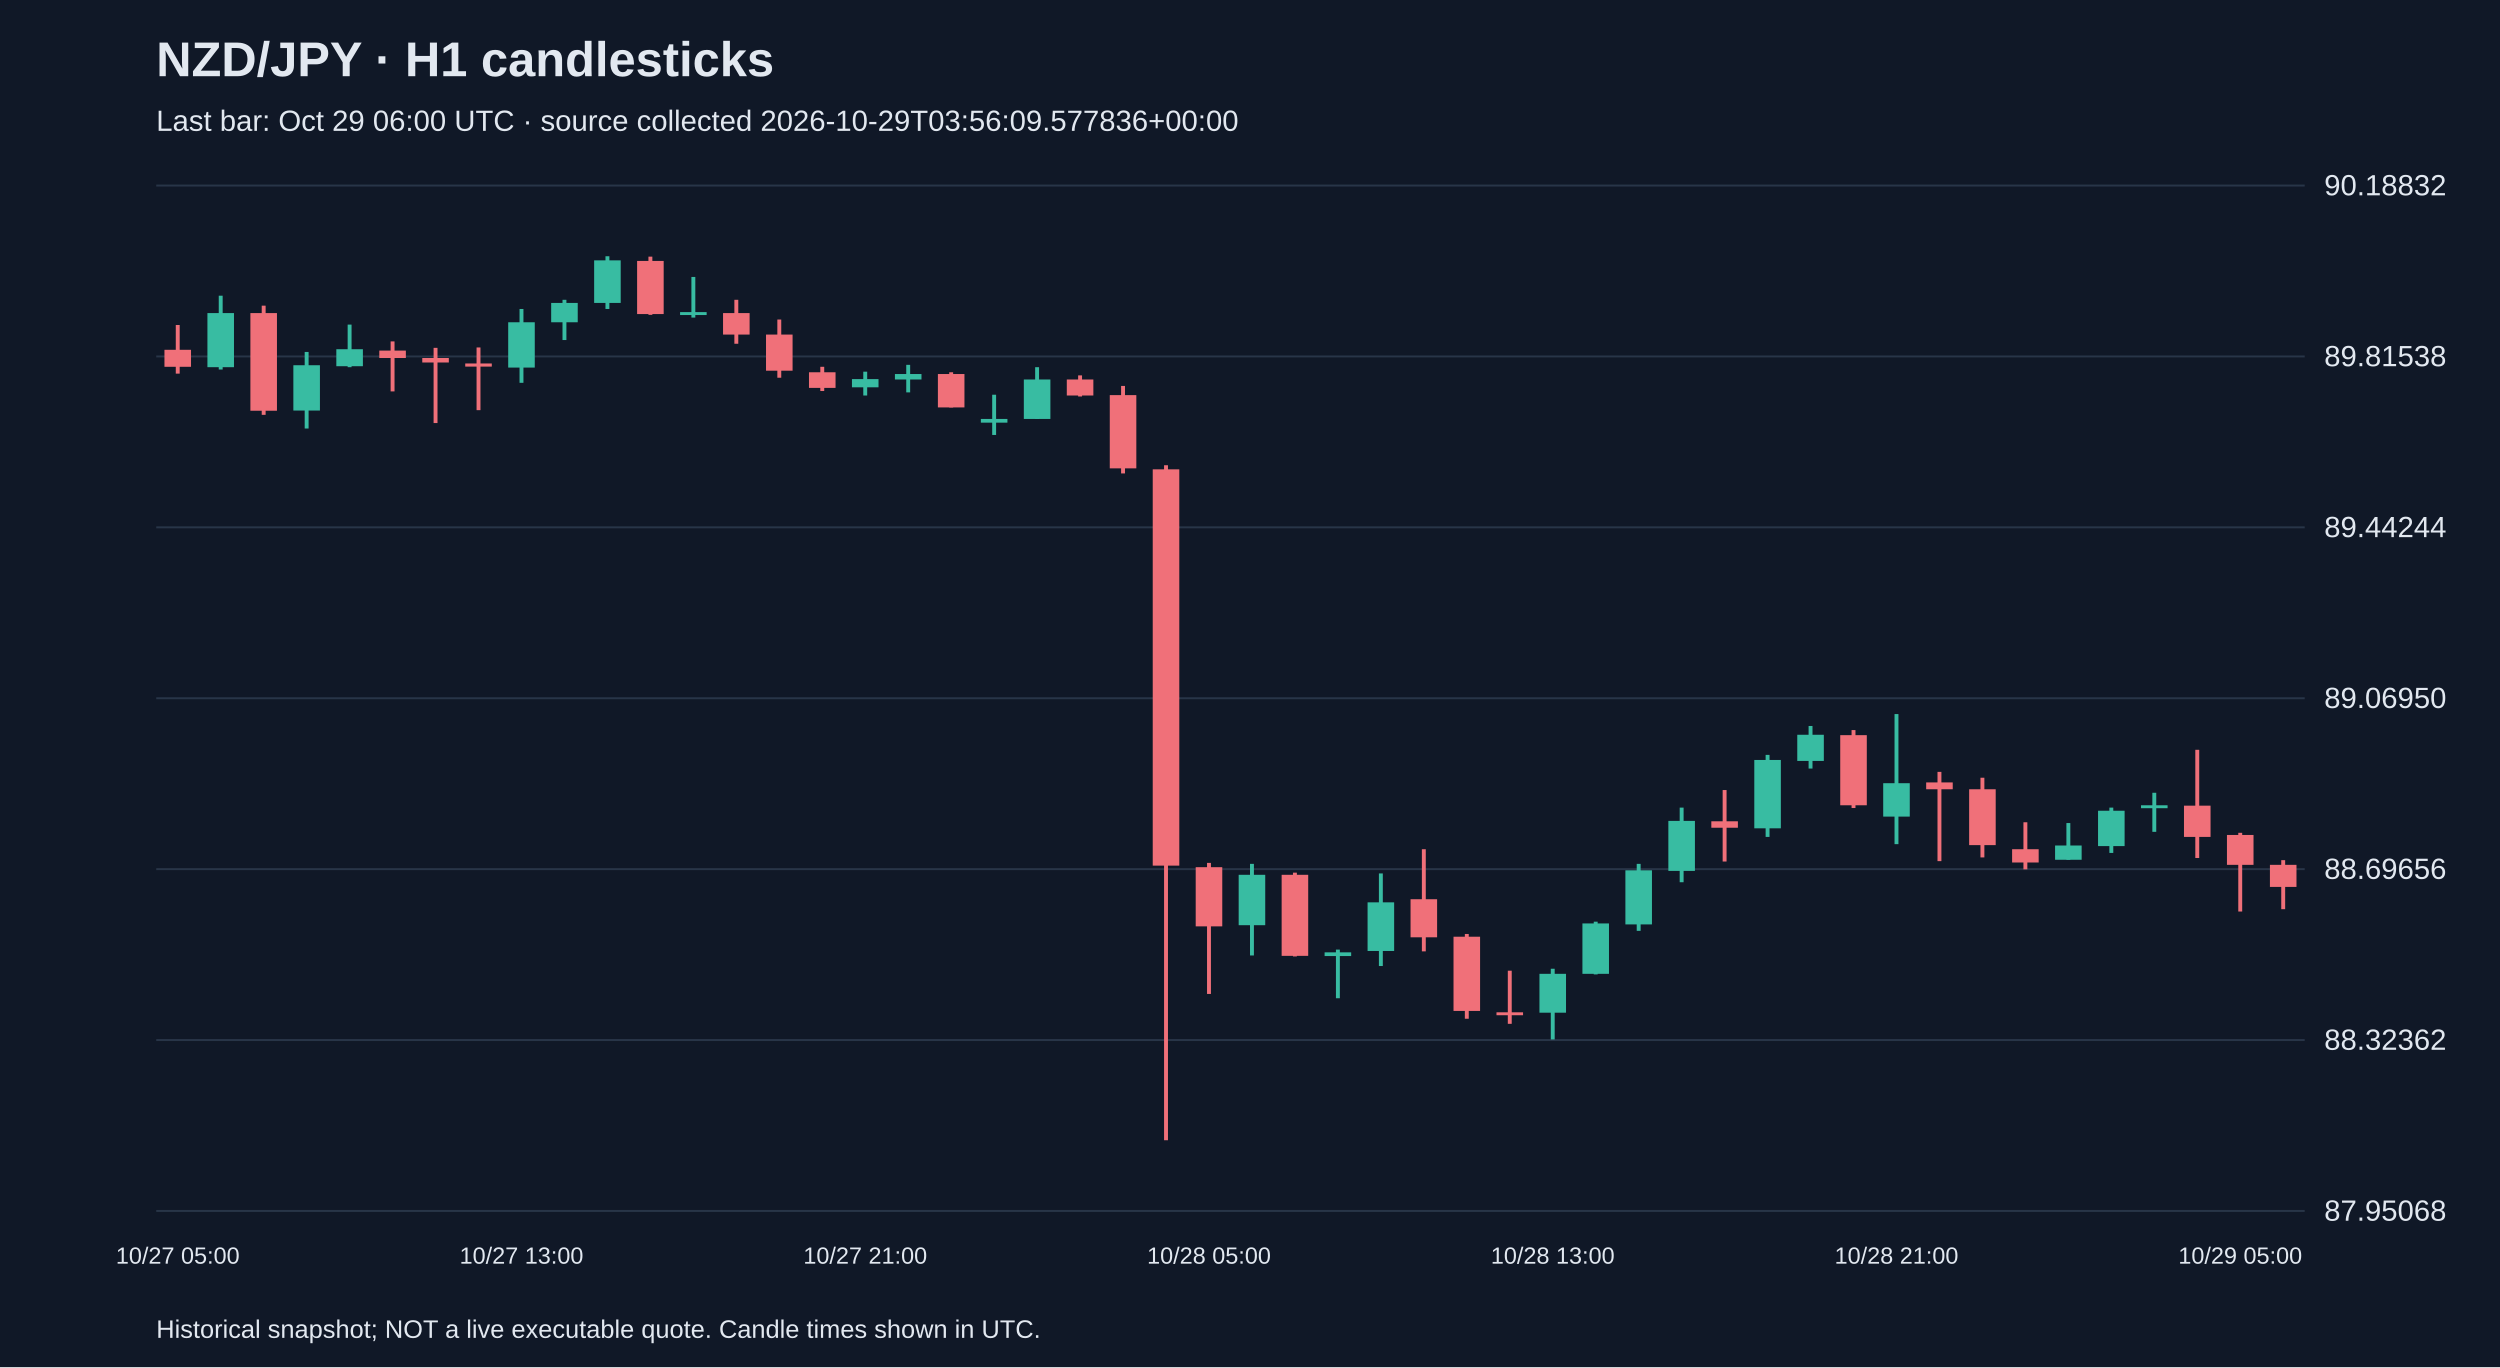
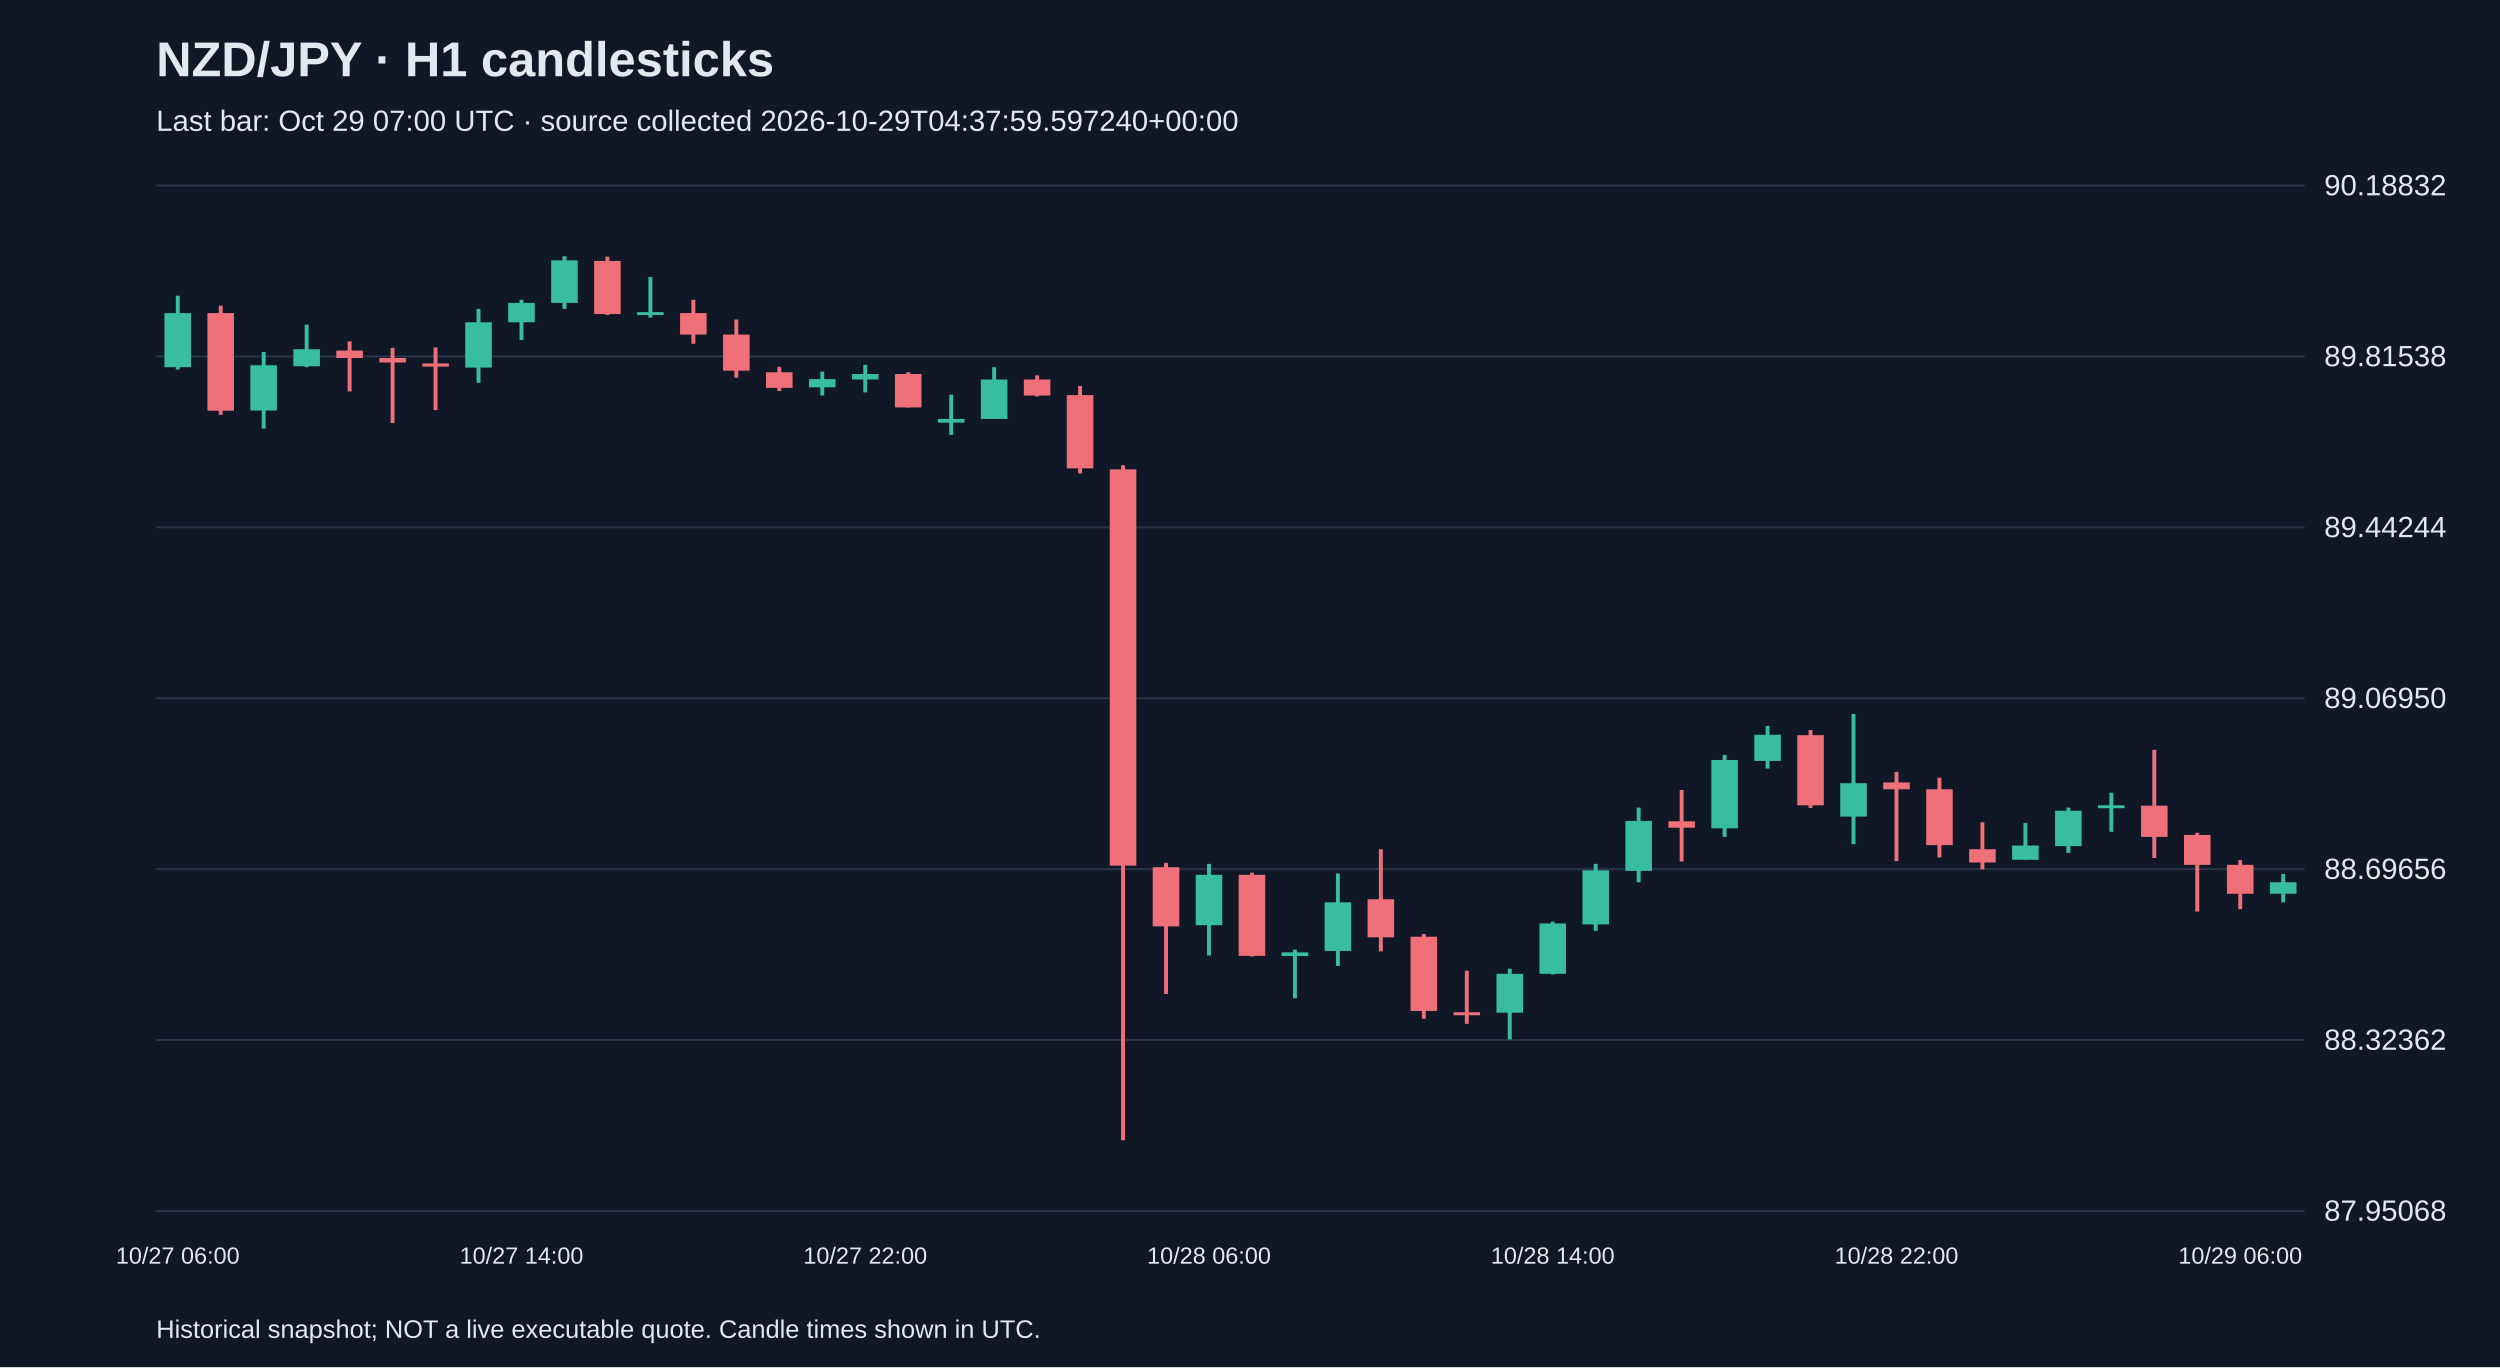
<svg xmlns="http://www.w3.org/2000/svg" viewBox="0 0 1280 700">
  <rect width="100%" height="100%" fill="#101827" />
  <style>text{font-family:Arial,sans-serif;fill:#e2e8f0}</style>
  <text x="80" y="39" font-size="25" font-weight="bold">NZD/JPY · H1 candlesticks</text>
-   <text x="80" y="67" font-size="15" fill="#a6b1c5">Last bar: Oct 29 06:00 UTC · source collected 2026-10-29T03:56:09.577836+00:00</text>
+   <text x="80" y="67" font-size="15" fill="#a6b1c5">Last bar: Oct 29 07:00 UTC · source collected 2026-10-29T04:37:59.597240+00:00</text>
  <line x1="80" y1="620.0" x2="1180" y2="620.0" stroke="#283548" />
  <text x="1190" y="625.0" font-size="15">87.95068</text>
  <line x1="80" y1="532.5" x2="1180" y2="532.5" stroke="#283548" />
  <text x="1190" y="537.5" font-size="15">88.32362</text>
  <line x1="80" y1="445.0" x2="1180" y2="445.0" stroke="#283548" />
  <text x="1190" y="450.0" font-size="15">88.69656</text>
  <line x1="80" y1="357.5" x2="1180" y2="357.5" stroke="#283548" />
  <text x="1190" y="362.5" font-size="15">89.06950</text>
  <line x1="80" y1="270.0" x2="1180" y2="270.0" stroke="#283548" />
  <text x="1190" y="275.0" font-size="15">89.44244</text>
  <line x1="80" y1="182.5" x2="1180" y2="182.5" stroke="#283548" />
  <text x="1190" y="187.5" font-size="15">89.81538</text>
  <line x1="80" y1="95.0" x2="1180" y2="95.0" stroke="#283548" />
  <text x="1190" y="100.0" font-size="15">90.18832</text>
-   <line x1="91.0" y1="166.4" x2="91.0" y2="191.3" stroke="#f07079" stroke-width="2" />
-   <rect x="84.2" y="179.1" width="13.6" height="8.7" fill="#f07079" />
-   <text x="91.0" y="647" text-anchor="middle" font-size="12">10/27 05:00</text>
-   <line x1="113.0" y1="151.4" x2="113.0" y2="189.2" stroke="#38bca2" stroke-width="2" />
-   <rect x="106.2" y="160.3" width="13.6" height="27.7" fill="#38bca2" />
-   <line x1="135.0" y1="156.5" x2="135.0" y2="212.4" stroke="#f07079" stroke-width="2" />
-   <rect x="128.2" y="160.3" width="13.6" height="50.0" fill="#f07079" />
-   <line x1="157.0" y1="180.2" x2="157.0" y2="219.4" stroke="#38bca2" stroke-width="2" />
-   <rect x="150.2" y="187.0" width="13.6" height="23.2" fill="#38bca2" />
-   <line x1="179.0" y1="166.2" x2="179.0" y2="188.0" stroke="#38bca2" stroke-width="2" />
-   <rect x="172.2" y="178.8" width="13.6" height="8.7" fill="#38bca2" />
-   <line x1="201.0" y1="174.8" x2="201.0" y2="200.4" stroke="#f07079" stroke-width="2" />
-   <rect x="194.2" y="179.5" width="13.6" height="3.8" fill="#f07079" />
-   <line x1="223.0" y1="178.1" x2="223.0" y2="216.6" stroke="#f07079" stroke-width="2" />
-   <rect x="216.2" y="183.3" width="13.6" height="2.3" fill="#f07079" />
-   <line x1="245.0" y1="177.9" x2="245.0" y2="210.0" stroke="#f07079" stroke-width="2" />
-   <rect x="238.2" y="186.1" width="13.6" height="1.6" fill="#f07079" />
-   <line x1="267.0" y1="158.2" x2="267.0" y2="196.0" stroke="#38bca2" stroke-width="2" />
-   <rect x="260.2" y="165.0" width="13.6" height="23.2" fill="#38bca2" />
-   <text x="267.0" y="647" text-anchor="middle" font-size="12">10/27 13:00</text>
-   <line x1="289.0" y1="153.5" x2="289.0" y2="174.1" stroke="#38bca2" stroke-width="2" />
-   <rect x="282.2" y="155.1" width="13.6" height="9.9" fill="#38bca2" />
-   <line x1="311.0" y1="131.2" x2="311.0" y2="158.2" stroke="#38bca2" stroke-width="2" />
-   <rect x="304.2" y="133.3" width="13.6" height="21.8" fill="#38bca2" />
-   <line x1="333.0" y1="131.4" x2="333.0" y2="161.2" stroke="#f07079" stroke-width="2" />
-   <rect x="326.2" y="133.6" width="13.6" height="27.2" fill="#f07079" />
-   <line x1="355.0" y1="141.8" x2="355.0" y2="162.6" stroke="#38bca2" stroke-width="2" />
-   <rect x="348.2" y="159.8" width="13.6" height="1.5" fill="#38bca2" />
-   <line x1="377.0" y1="153.5" x2="377.0" y2="176.0" stroke="#f07079" stroke-width="2" />
-   <rect x="370.2" y="160.3" width="13.6" height="11.0" fill="#f07079" />
-   <line x1="399.0" y1="163.6" x2="399.0" y2="193.4" stroke="#f07079" stroke-width="2" />
-   <rect x="392.2" y="171.3" width="13.6" height="18.5" fill="#f07079" />
-   <line x1="421.0" y1="187.8" x2="421.0" y2="200.2" stroke="#f07079" stroke-width="2" />
-   <rect x="414.2" y="190.6" width="13.6" height="8.0" fill="#f07079" />
-   <line x1="443.0" y1="190.3" x2="443.0" y2="202.5" stroke="#38bca2" stroke-width="2" />
-   <rect x="436.2" y="194.1" width="13.6" height="4.2" fill="#38bca2" />
-   <text x="443.0" y="647" text-anchor="middle" font-size="12">10/27 21:00</text>
-   <line x1="465.0" y1="186.8" x2="465.0" y2="200.9" stroke="#38bca2" stroke-width="2" />
-   <rect x="458.2" y="191.5" width="13.6" height="2.8" fill="#38bca2" />
-   <line x1="487.0" y1="190.6" x2="487.0" y2="208.6" stroke="#f07079" stroke-width="2" />
-   <rect x="480.2" y="191.5" width="13.6" height="17.1" fill="#f07079" />
-   <line x1="509.0" y1="202.1" x2="509.0" y2="222.7" stroke="#38bca2" stroke-width="2" />
-   <rect x="502.2" y="214.5" width="13.6" height="1.9" fill="#38bca2" />
-   <line x1="531.0" y1="188.0" x2="531.0" y2="214.5" stroke="#38bca2" stroke-width="2" />
-   <rect x="524.2" y="194.3" width="13.6" height="20.2" fill="#38bca2" />
-   <line x1="553.0" y1="192.2" x2="553.0" y2="203.0" stroke="#f07079" stroke-width="2" />
-   <rect x="546.2" y="194.3" width="13.6" height="8.2" fill="#f07079" />
-   <line x1="575.0" y1="197.6" x2="575.0" y2="242.4" stroke="#f07079" stroke-width="2" />
-   <rect x="568.2" y="202.3" width="13.6" height="37.5" fill="#f07079" />
-   <line x1="597.0" y1="238.2" x2="597.0" y2="583.8" stroke="#f07079" stroke-width="2" />
-   <rect x="590.2" y="240.3" width="13.6" height="202.9" fill="#f07079" />
-   <line x1="619.0" y1="441.8" x2="619.0" y2="508.9" stroke="#f07079" stroke-width="2" />
-   <rect x="612.2" y="444.0" width="13.6" height="30.3" fill="#f07079" />
-   <text x="619.0" y="647" text-anchor="middle" font-size="12">10/28 05:00</text>
-   <line x1="641.0" y1="442.3" x2="641.0" y2="489.2" stroke="#38bca2" stroke-width="2" />
-   <rect x="634.2" y="447.9" width="13.6" height="25.8" fill="#38bca2" />
-   <line x1="663.0" y1="446.8" x2="663.0" y2="489.7" stroke="#f07079" stroke-width="2" />
-   <rect x="656.2" y="447.9" width="13.6" height="41.5" fill="#f07079" />
-   <line x1="685.0" y1="486.2" x2="685.0" y2="511.1" stroke="#38bca2" stroke-width="2" />
-   <rect x="678.2" y="487.6" width="13.6" height="1.9" fill="#38bca2" />
-   <line x1="707.0" y1="447.2" x2="707.0" y2="494.6" stroke="#38bca2" stroke-width="2" />
-   <rect x="700.2" y="462.0" width="13.6" height="24.9" fill="#38bca2" />
-   <line x1="729.0" y1="434.8" x2="729.0" y2="487.1" stroke="#f07079" stroke-width="2" />
-   <rect x="722.2" y="460.4" width="13.6" height="19.5" fill="#f07079" />
-   <line x1="751.0" y1="478.2" x2="751.0" y2="521.6" stroke="#f07079" stroke-width="2" />
-   <rect x="744.2" y="479.6" width="13.6" height="38.0" fill="#f07079" />
-   <line x1="773.0" y1="497.0" x2="773.0" y2="524.2" stroke="#f07079" stroke-width="2" />
-   <rect x="766.2" y="518.3" width="13.6" height="1.5" fill="#f07079" />
-   <line x1="795.0" y1="496.0" x2="795.0" y2="532.2" stroke="#38bca2" stroke-width="2" />
-   <rect x="788.2" y="498.6" width="13.6" height="19.9" fill="#38bca2" />
-   <text x="795.0" y="647" text-anchor="middle" font-size="12">10/28 13:00</text>
-   <line x1="817.0" y1="471.9" x2="817.0" y2="498.9" stroke="#38bca2" stroke-width="2" />
-   <rect x="810.2" y="472.8" width="13.6" height="25.8" fill="#38bca2" />
-   <line x1="839.0" y1="442.3" x2="839.0" y2="476.6" stroke="#38bca2" stroke-width="2" />
-   <rect x="832.2" y="445.6" width="13.6" height="27.7" fill="#38bca2" />
-   <line x1="861.0" y1="413.5" x2="861.0" y2="451.7" stroke="#38bca2" stroke-width="2" />
-   <rect x="854.2" y="420.3" width="13.6" height="25.6" fill="#38bca2" />
-   <line x1="883.0" y1="404.5" x2="883.0" y2="441.1" stroke="#f07079" stroke-width="2" />
-   <rect x="876.2" y="420.5" width="13.6" height="3.3" fill="#f07079" />
-   <line x1="905.0" y1="386.5" x2="905.0" y2="428.5" stroke="#38bca2" stroke-width="2" />
-   <rect x="898.2" y="389.1" width="13.6" height="35.0" fill="#38bca2" />
-   <line x1="927.0" y1="371.7" x2="927.0" y2="393.5" stroke="#38bca2" stroke-width="2" />
-   <rect x="920.2" y="376.2" width="13.6" height="13.4" fill="#38bca2" />
-   <line x1="949.0" y1="373.8" x2="949.0" y2="413.7" stroke="#f07079" stroke-width="2" />
-   <rect x="942.2" y="376.4" width="13.6" height="35.9" fill="#f07079" />
-   <line x1="971.0" y1="365.6" x2="971.0" y2="432.2" stroke="#38bca2" stroke-width="2" />
-   <rect x="964.2" y="401.0" width="13.6" height="17.1" fill="#38bca2" />
-   <text x="971.0" y="647" text-anchor="middle" font-size="12">10/28 21:00</text>
-   <line x1="993.0" y1="395.2" x2="993.0" y2="440.9" stroke="#f07079" stroke-width="2" />
-   <rect x="986.2" y="400.6" width="13.6" height="3.5" fill="#f07079" />
-   <line x1="1015.0" y1="398.2" x2="1015.0" y2="439.0" stroke="#f07079" stroke-width="2" />
-   <rect x="1008.2" y="404.1" width="13.6" height="28.6" fill="#f07079" />
-   <line x1="1037.0" y1="421.0" x2="1037.0" y2="445.1" stroke="#f07079" stroke-width="2" />
-   <rect x="1030.2" y="434.8" width="13.6" height="6.8" fill="#f07079" />
-   <line x1="1059.0" y1="421.4" x2="1059.0" y2="440.2" stroke="#38bca2" stroke-width="2" />
-   <rect x="1052.2" y="432.9" width="13.6" height="7.3" fill="#38bca2" />
-   <line x1="1081.0" y1="413.5" x2="1081.0" y2="436.7" stroke="#38bca2" stroke-width="2" />
-   <rect x="1074.2" y="415.1" width="13.6" height="18.1" fill="#38bca2" />
-   <line x1="1103.0" y1="405.9" x2="1103.0" y2="425.9" stroke="#38bca2" stroke-width="2" />
-   <rect x="1096.2" y="412.3" width="13.6" height="1.5" fill="#38bca2" />
-   <line x1="1125.0" y1="383.9" x2="1125.0" y2="439.3" stroke="#f07079" stroke-width="2" />
-   <rect x="1118.2" y="412.5" width="13.6" height="16.0" fill="#f07079" />
-   <line x1="1147.0" y1="426.4" x2="1147.0" y2="466.7" stroke="#f07079" stroke-width="2" />
-   <rect x="1140.2" y="427.5" width="13.6" height="15.3" fill="#f07079" />
-   <text x="1147.0" y="647" text-anchor="middle" font-size="12">10/29 05:00</text>
-   <line x1="1169.0" y1="440.4" x2="1169.0" y2="465.5" stroke="#f07079" stroke-width="2" />
-   <rect x="1162.2" y="442.8" width="13.6" height="11.3" fill="#f07079" />
+   <line x1="91.0" y1="151.4" x2="91.0" y2="189.2" stroke="#38bca2" stroke-width="2" />
+   <rect x="84.2" y="160.3" width="13.6" height="27.7" fill="#38bca2" />
+   <text x="91.0" y="647" text-anchor="middle" font-size="12">10/27 06:00</text>
+   <line x1="113.0" y1="156.5" x2="113.0" y2="212.4" stroke="#f07079" stroke-width="2" />
+   <rect x="106.2" y="160.3" width="13.6" height="50.0" fill="#f07079" />
+   <line x1="135.0" y1="180.2" x2="135.0" y2="219.4" stroke="#38bca2" stroke-width="2" />
+   <rect x="128.2" y="187.0" width="13.6" height="23.2" fill="#38bca2" />
+   <line x1="157.0" y1="166.2" x2="157.0" y2="188.0" stroke="#38bca2" stroke-width="2" />
+   <rect x="150.2" y="178.8" width="13.6" height="8.7" fill="#38bca2" />
+   <line x1="179.0" y1="174.8" x2="179.0" y2="200.4" stroke="#f07079" stroke-width="2" />
+   <rect x="172.2" y="179.5" width="13.6" height="3.8" fill="#f07079" />
+   <line x1="201.0" y1="178.1" x2="201.0" y2="216.6" stroke="#f07079" stroke-width="2" />
+   <rect x="194.2" y="183.3" width="13.6" height="2.3" fill="#f07079" />
+   <line x1="223.0" y1="177.9" x2="223.0" y2="210.0" stroke="#f07079" stroke-width="2" />
+   <rect x="216.2" y="186.1" width="13.6" height="1.6" fill="#f07079" />
+   <line x1="245.0" y1="158.2" x2="245.0" y2="196.0" stroke="#38bca2" stroke-width="2" />
+   <rect x="238.2" y="165.0" width="13.6" height="23.2" fill="#38bca2" />
+   <line x1="267.0" y1="153.5" x2="267.0" y2="174.1" stroke="#38bca2" stroke-width="2" />
+   <rect x="260.2" y="155.1" width="13.6" height="9.9" fill="#38bca2" />
+   <text x="267.0" y="647" text-anchor="middle" font-size="12">10/27 14:00</text>
+   <line x1="289.0" y1="131.2" x2="289.0" y2="158.2" stroke="#38bca2" stroke-width="2" />
+   <rect x="282.2" y="133.3" width="13.6" height="21.8" fill="#38bca2" />
+   <line x1="311.0" y1="131.4" x2="311.0" y2="161.2" stroke="#f07079" stroke-width="2" />
+   <rect x="304.2" y="133.6" width="13.6" height="27.2" fill="#f07079" />
+   <line x1="333.0" y1="141.8" x2="333.0" y2="162.6" stroke="#38bca2" stroke-width="2" />
+   <rect x="326.2" y="159.8" width="13.6" height="1.5" fill="#38bca2" />
+   <line x1="355.0" y1="153.5" x2="355.0" y2="176.0" stroke="#f07079" stroke-width="2" />
+   <rect x="348.2" y="160.3" width="13.6" height="11.0" fill="#f07079" />
+   <line x1="377.0" y1="163.6" x2="377.0" y2="193.4" stroke="#f07079" stroke-width="2" />
+   <rect x="370.2" y="171.3" width="13.6" height="18.5" fill="#f07079" />
+   <line x1="399.0" y1="187.8" x2="399.0" y2="200.2" stroke="#f07079" stroke-width="2" />
+   <rect x="392.2" y="190.6" width="13.6" height="8.0" fill="#f07079" />
+   <line x1="421.0" y1="190.3" x2="421.0" y2="202.5" stroke="#38bca2" stroke-width="2" />
+   <rect x="414.2" y="194.1" width="13.6" height="4.2" fill="#38bca2" />
+   <line x1="443.0" y1="186.8" x2="443.0" y2="200.9" stroke="#38bca2" stroke-width="2" />
+   <rect x="436.2" y="191.5" width="13.6" height="2.8" fill="#38bca2" />
+   <text x="443.0" y="647" text-anchor="middle" font-size="12">10/27 22:00</text>
+   <line x1="465.0" y1="190.6" x2="465.0" y2="208.6" stroke="#f07079" stroke-width="2" />
+   <rect x="458.2" y="191.5" width="13.6" height="17.1" fill="#f07079" />
+   <line x1="487.0" y1="202.1" x2="487.0" y2="222.7" stroke="#38bca2" stroke-width="2" />
+   <rect x="480.2" y="214.5" width="13.6" height="1.9" fill="#38bca2" />
+   <line x1="509.0" y1="188.0" x2="509.0" y2="214.5" stroke="#38bca2" stroke-width="2" />
+   <rect x="502.2" y="194.3" width="13.6" height="20.2" fill="#38bca2" />
+   <line x1="531.0" y1="192.2" x2="531.0" y2="203.0" stroke="#f07079" stroke-width="2" />
+   <rect x="524.2" y="194.3" width="13.6" height="8.2" fill="#f07079" />
+   <line x1="553.0" y1="197.6" x2="553.0" y2="242.4" stroke="#f07079" stroke-width="2" />
+   <rect x="546.2" y="202.3" width="13.6" height="37.5" fill="#f07079" />
+   <line x1="575.0" y1="238.2" x2="575.0" y2="583.8" stroke="#f07079" stroke-width="2" />
+   <rect x="568.2" y="240.3" width="13.6" height="202.9" fill="#f07079" />
+   <line x1="597.0" y1="441.8" x2="597.0" y2="508.9" stroke="#f07079" stroke-width="2" />
+   <rect x="590.2" y="444.0" width="13.6" height="30.3" fill="#f07079" />
+   <line x1="619.0" y1="442.3" x2="619.0" y2="489.2" stroke="#38bca2" stroke-width="2" />
+   <rect x="612.2" y="447.9" width="13.6" height="25.8" fill="#38bca2" />
+   <text x="619.0" y="647" text-anchor="middle" font-size="12">10/28 06:00</text>
+   <line x1="641.0" y1="446.8" x2="641.0" y2="489.7" stroke="#f07079" stroke-width="2" />
+   <rect x="634.2" y="447.9" width="13.6" height="41.5" fill="#f07079" />
+   <line x1="663.0" y1="486.2" x2="663.0" y2="511.1" stroke="#38bca2" stroke-width="2" />
+   <rect x="656.2" y="487.6" width="13.6" height="1.9" fill="#38bca2" />
+   <line x1="685.0" y1="447.2" x2="685.0" y2="494.6" stroke="#38bca2" stroke-width="2" />
+   <rect x="678.2" y="462.0" width="13.6" height="24.9" fill="#38bca2" />
+   <line x1="707.0" y1="434.8" x2="707.0" y2="487.1" stroke="#f07079" stroke-width="2" />
+   <rect x="700.2" y="460.4" width="13.6" height="19.5" fill="#f07079" />
+   <line x1="729.0" y1="478.2" x2="729.0" y2="521.6" stroke="#f07079" stroke-width="2" />
+   <rect x="722.2" y="479.6" width="13.6" height="38.0" fill="#f07079" />
+   <line x1="751.0" y1="497.0" x2="751.0" y2="524.2" stroke="#f07079" stroke-width="2" />
+   <rect x="744.2" y="518.3" width="13.6" height="1.5" fill="#f07079" />
+   <line x1="773.0" y1="496.0" x2="773.0" y2="532.2" stroke="#38bca2" stroke-width="2" />
+   <rect x="766.2" y="498.6" width="13.6" height="19.9" fill="#38bca2" />
+   <line x1="795.0" y1="471.9" x2="795.0" y2="498.9" stroke="#38bca2" stroke-width="2" />
+   <rect x="788.2" y="472.8" width="13.6" height="25.8" fill="#38bca2" />
+   <text x="795.0" y="647" text-anchor="middle" font-size="12">10/28 14:00</text>
+   <line x1="817.0" y1="442.3" x2="817.0" y2="476.6" stroke="#38bca2" stroke-width="2" />
+   <rect x="810.2" y="445.6" width="13.6" height="27.7" fill="#38bca2" />
+   <line x1="839.0" y1="413.5" x2="839.0" y2="451.7" stroke="#38bca2" stroke-width="2" />
+   <rect x="832.2" y="420.3" width="13.6" height="25.6" fill="#38bca2" />
+   <line x1="861.0" y1="404.5" x2="861.0" y2="441.1" stroke="#f07079" stroke-width="2" />
+   <rect x="854.2" y="420.5" width="13.6" height="3.3" fill="#f07079" />
+   <line x1="883.0" y1="386.5" x2="883.0" y2="428.5" stroke="#38bca2" stroke-width="2" />
+   <rect x="876.2" y="389.1" width="13.6" height="35.0" fill="#38bca2" />
+   <line x1="905.0" y1="371.7" x2="905.0" y2="393.5" stroke="#38bca2" stroke-width="2" />
+   <rect x="898.2" y="376.2" width="13.6" height="13.4" fill="#38bca2" />
+   <line x1="927.0" y1="373.8" x2="927.0" y2="413.7" stroke="#f07079" stroke-width="2" />
+   <rect x="920.2" y="376.4" width="13.6" height="35.9" fill="#f07079" />
+   <line x1="949.0" y1="365.6" x2="949.0" y2="432.2" stroke="#38bca2" stroke-width="2" />
+   <rect x="942.2" y="401.0" width="13.6" height="17.1" fill="#38bca2" />
+   <line x1="971.0" y1="395.2" x2="971.0" y2="440.9" stroke="#f07079" stroke-width="2" />
+   <rect x="964.2" y="400.6" width="13.6" height="3.5" fill="#f07079" />
+   <text x="971.0" y="647" text-anchor="middle" font-size="12">10/28 22:00</text>
+   <line x1="993.0" y1="398.2" x2="993.0" y2="439.0" stroke="#f07079" stroke-width="2" />
+   <rect x="986.2" y="404.1" width="13.6" height="28.6" fill="#f07079" />
+   <line x1="1015.0" y1="421.0" x2="1015.0" y2="445.1" stroke="#f07079" stroke-width="2" />
+   <rect x="1008.2" y="434.8" width="13.6" height="6.8" fill="#f07079" />
+   <line x1="1037.0" y1="421.4" x2="1037.0" y2="440.2" stroke="#38bca2" stroke-width="2" />
+   <rect x="1030.2" y="432.9" width="13.6" height="7.3" fill="#38bca2" />
+   <line x1="1059.0" y1="413.5" x2="1059.0" y2="436.7" stroke="#38bca2" stroke-width="2" />
+   <rect x="1052.2" y="415.1" width="13.6" height="18.1" fill="#38bca2" />
+   <line x1="1081.0" y1="405.9" x2="1081.0" y2="425.9" stroke="#38bca2" stroke-width="2" />
+   <rect x="1074.2" y="412.3" width="13.6" height="1.5" fill="#38bca2" />
+   <line x1="1103.0" y1="383.9" x2="1103.0" y2="439.3" stroke="#f07079" stroke-width="2" />
+   <rect x="1096.2" y="412.5" width="13.6" height="16.0" fill="#f07079" />
+   <line x1="1125.0" y1="426.4" x2="1125.0" y2="466.7" stroke="#f07079" stroke-width="2" />
+   <rect x="1118.2" y="427.5" width="13.6" height="15.3" fill="#f07079" />
+   <line x1="1147.0" y1="440.4" x2="1147.0" y2="465.5" stroke="#f07079" stroke-width="2" />
+   <rect x="1140.2" y="442.8" width="13.6" height="14.8" fill="#f07079" />
+   <text x="1147.0" y="647" text-anchor="middle" font-size="12">10/29 06:00</text>
+   <line x1="1169.0" y1="447.5" x2="1169.0" y2="462.0" stroke="#38bca2" stroke-width="2" />
+   <rect x="1162.2" y="451.7" width="13.6" height="5.9" fill="#38bca2" />
  <text x="80" y="685" font-size="13">Historical snapshot; NOT a live executable quote. Candle times shown in UTC.</text>
</svg>
